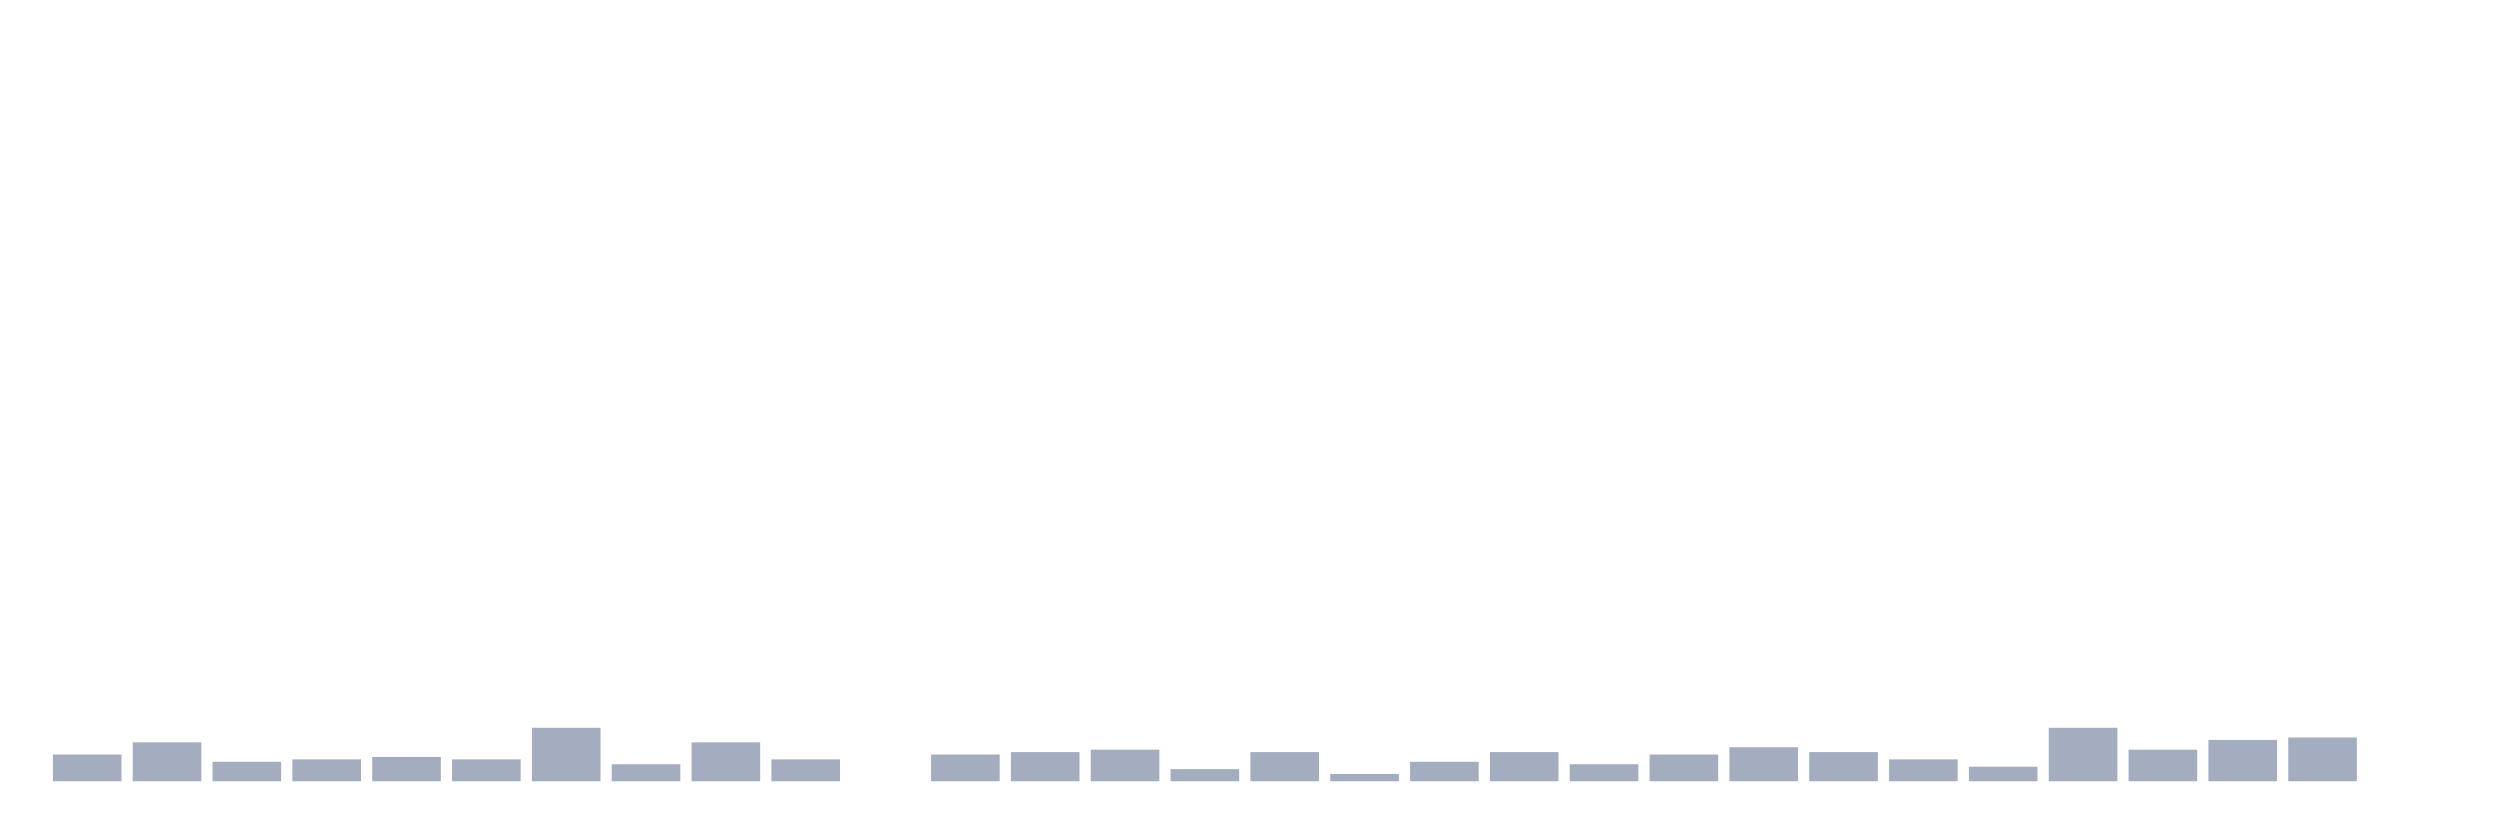
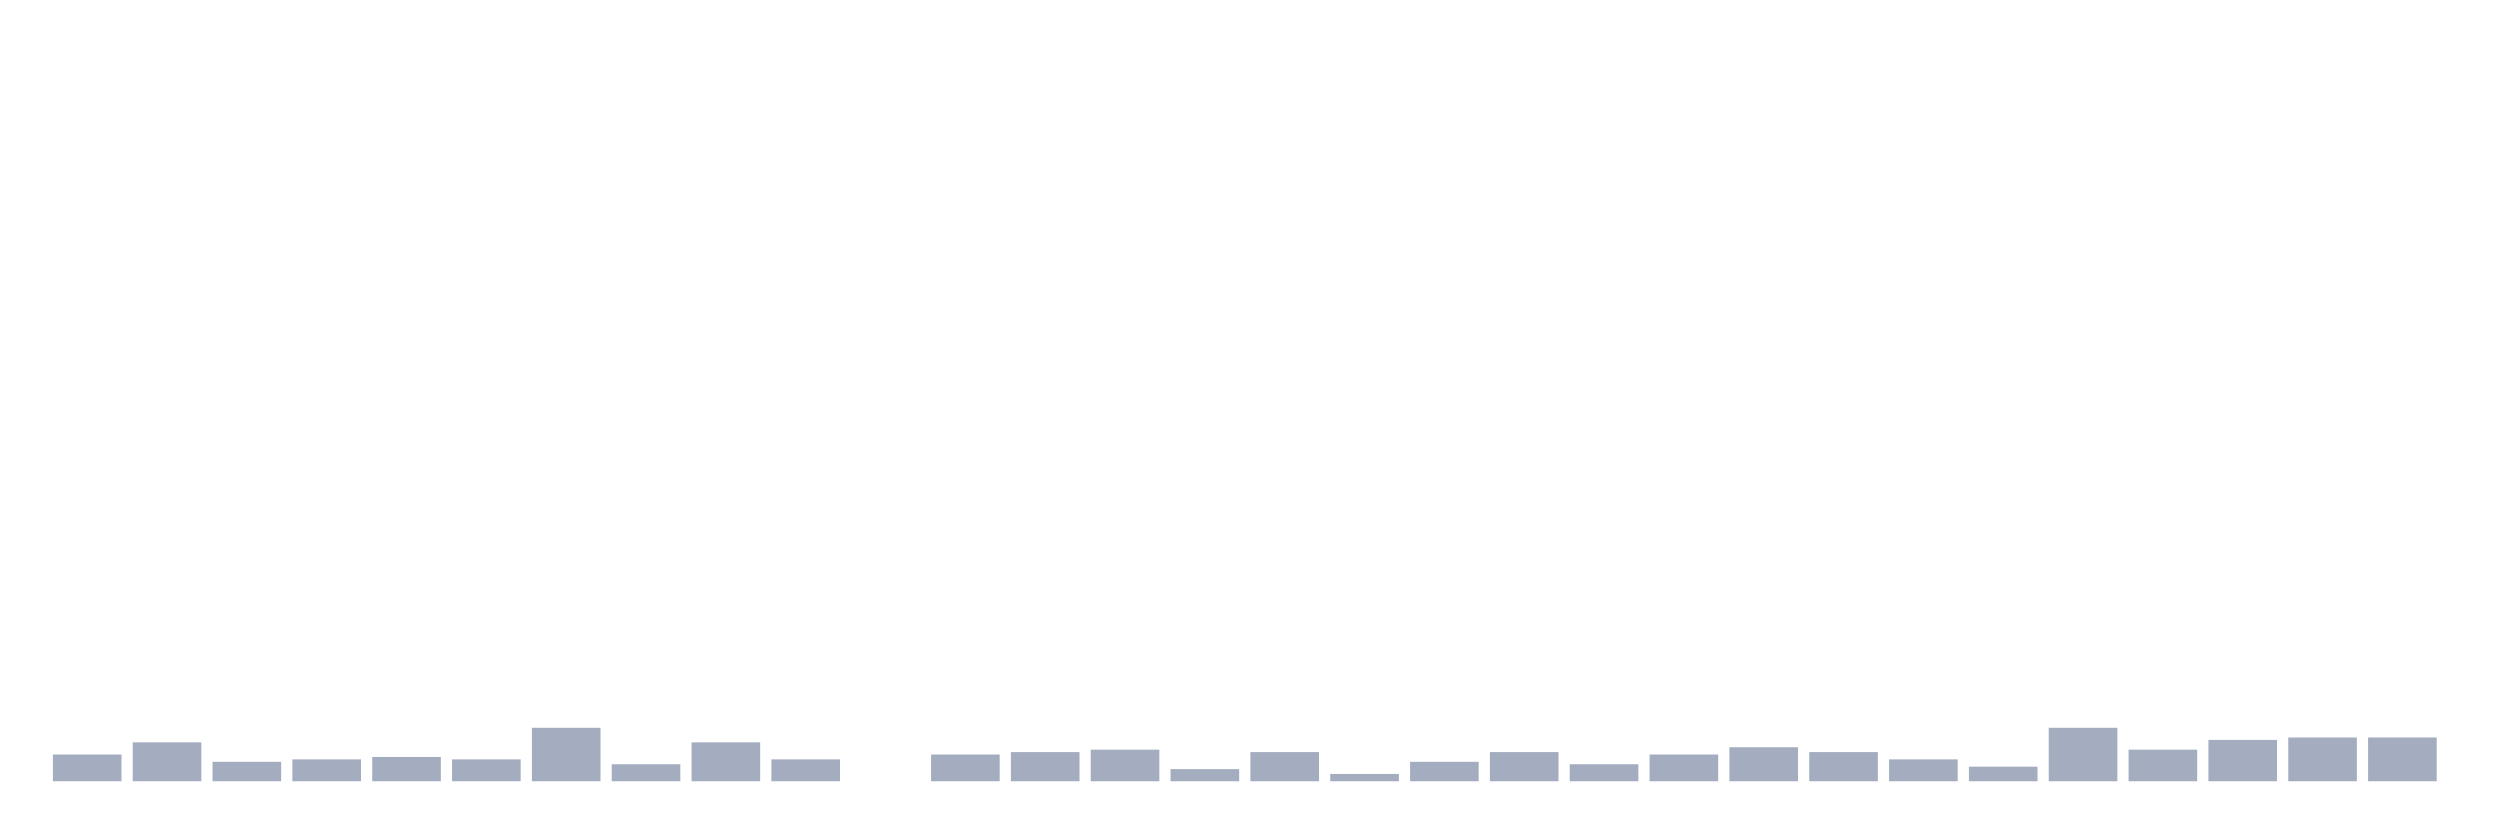
<svg xmlns="http://www.w3.org/2000/svg" viewBox="0 0 480 160">
  <g transform="translate(10,10)">
    <rect class="bar" x="0.153" width="13.175" y="134.867" height="5.133" fill="rgb(164,173,192)" />
    <rect class="bar" x="15.482" width="13.175" y="132.533" height="7.467" fill="rgb(164,173,192)" />
    <rect class="bar" x="30.81" width="13.175" y="136.267" height="3.733" fill="rgb(164,173,192)" />
    <rect class="bar" x="46.138" width="13.175" y="135.8" height="4.2" fill="rgb(164,173,192)" />
    <rect class="bar" x="61.466" width="13.175" y="135.333" height="4.667" fill="rgb(164,173,192)" />
    <rect class="bar" x="76.794" width="13.175" y="135.8" height="4.2" fill="rgb(164,173,192)" />
    <rect class="bar" x="92.123" width="13.175" y="129.733" height="10.267" fill="rgb(164,173,192)" />
    <rect class="bar" x="107.451" width="13.175" y="136.733" height="3.267" fill="rgb(164,173,192)" />
    <rect class="bar" x="122.779" width="13.175" y="132.533" height="7.467" fill="rgb(164,173,192)" />
    <rect class="bar" x="138.107" width="13.175" y="135.8" height="4.2" fill="rgb(164,173,192)" />
    <rect class="bar" x="153.436" width="13.175" y="140" height="0" fill="rgb(164,173,192)" />
    <rect class="bar" x="168.764" width="13.175" y="134.867" height="5.133" fill="rgb(164,173,192)" />
    <rect class="bar" x="184.092" width="13.175" y="134.4" height="5.6" fill="rgb(164,173,192)" />
    <rect class="bar" x="199.42" width="13.175" y="133.933" height="6.067" fill="rgb(164,173,192)" />
    <rect class="bar" x="214.748" width="13.175" y="137.667" height="2.333" fill="rgb(164,173,192)" />
    <rect class="bar" x="230.077" width="13.175" y="134.4" height="5.6" fill="rgb(164,173,192)" />
    <rect class="bar" x="245.405" width="13.175" y="138.6" height="1.4" fill="rgb(164,173,192)" />
    <rect class="bar" x="260.733" width="13.175" y="136.267" height="3.733" fill="rgb(164,173,192)" />
    <rect class="bar" x="276.061" width="13.175" y="134.4" height="5.6" fill="rgb(164,173,192)" />
    <rect class="bar" x="291.39" width="13.175" y="136.733" height="3.267" fill="rgb(164,173,192)" />
    <rect class="bar" x="306.718" width="13.175" y="134.867" height="5.133" fill="rgb(164,173,192)" />
    <rect class="bar" x="322.046" width="13.175" y="133.467" height="6.533" fill="rgb(164,173,192)" />
    <rect class="bar" x="337.374" width="13.175" y="134.4" height="5.6" fill="rgb(164,173,192)" />
    <rect class="bar" x="352.702" width="13.175" y="135.8" height="4.2" fill="rgb(164,173,192)" />
    <rect class="bar" x="368.031" width="13.175" y="137.2" height="2.8" fill="rgb(164,173,192)" />
    <rect class="bar" x="383.359" width="13.175" y="129.733" height="10.267" fill="rgb(164,173,192)" />
    <rect class="bar" x="398.687" width="13.175" y="133.933" height="6.067" fill="rgb(164,173,192)" />
    <rect class="bar" x="414.015" width="13.175" y="132.067" height="7.933" fill="rgb(164,173,192)" />
    <rect class="bar" x="429.344" width="13.175" y="131.6" height="8.4" fill="rgb(164,173,192)" />
-     <rect class="bar" x="444.672" width="13.175" y="140" height="0" fill="rgb(164,173,192)" />
+     <rect class="bar" x="444.672" width="13.175" y="131.6" height="8.4" fill="rgb(164,173,192)" />
  </g>
</svg>
